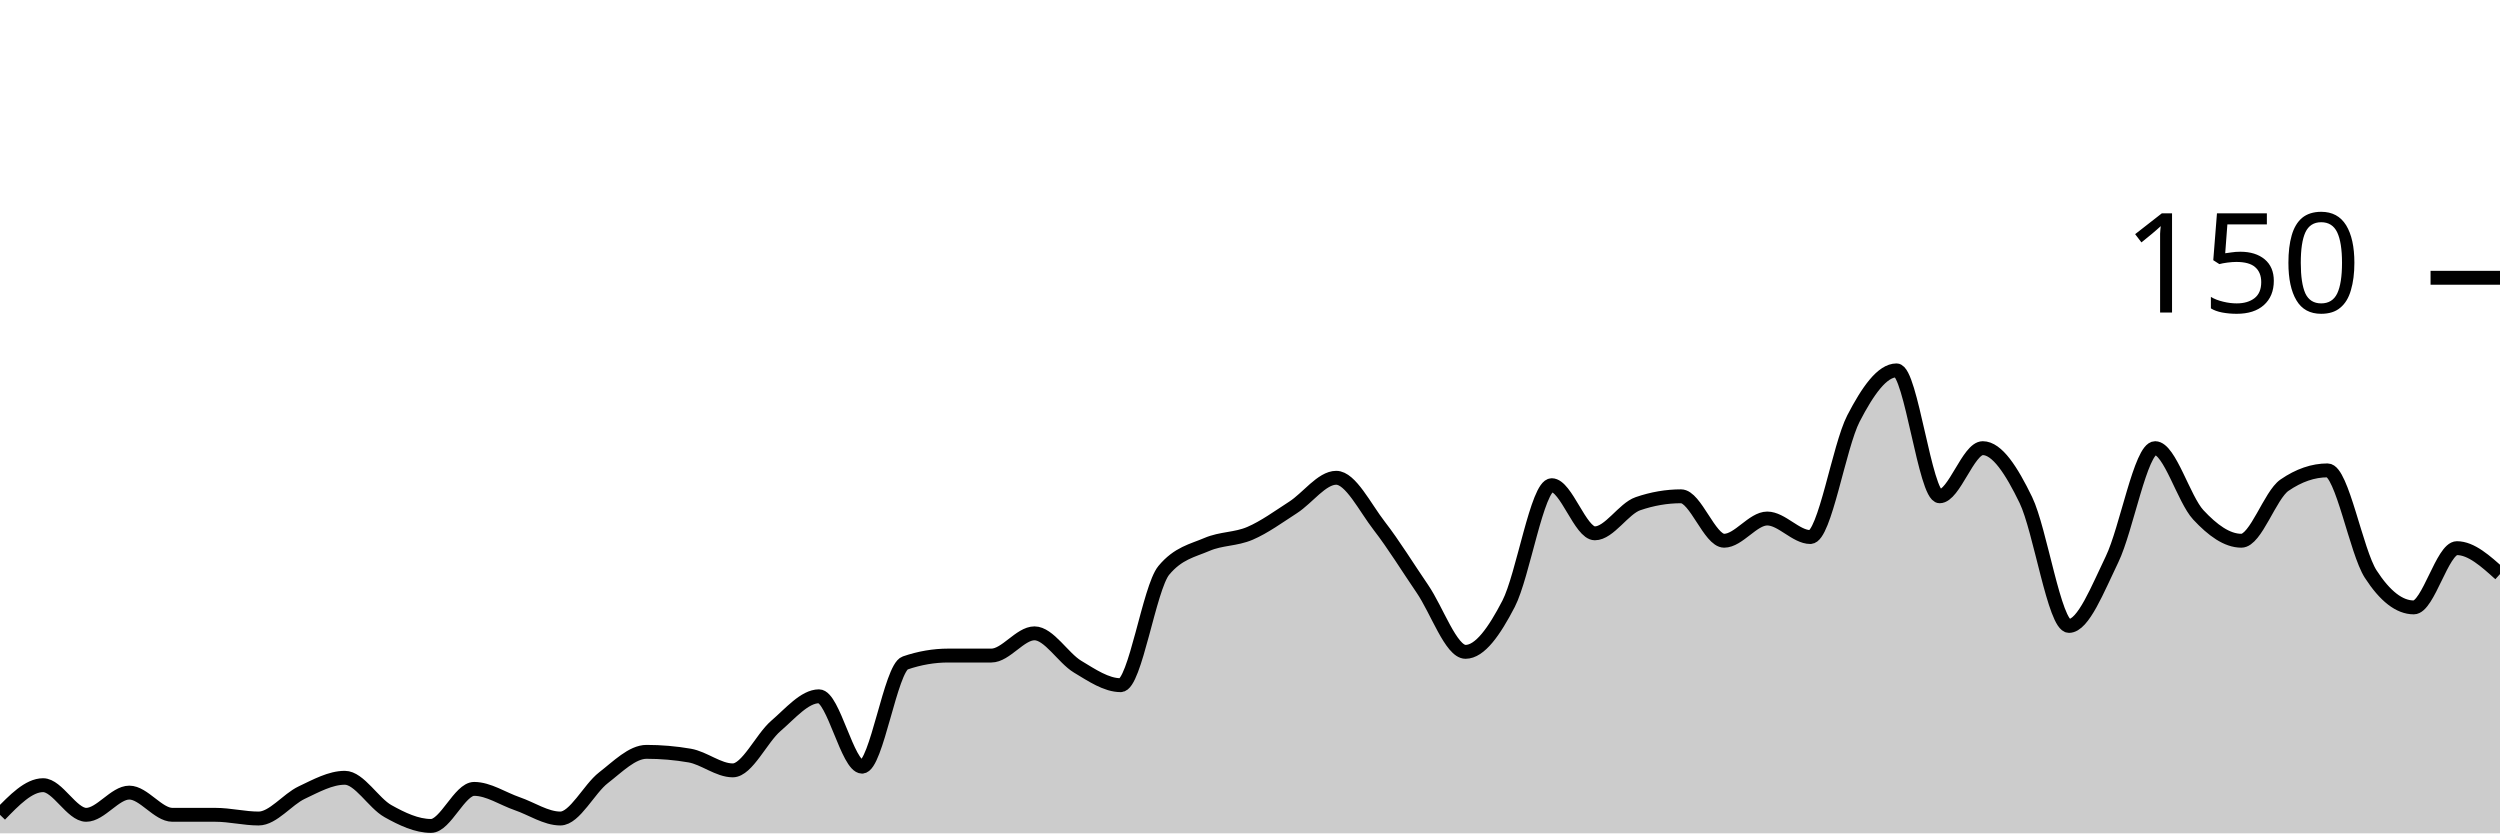
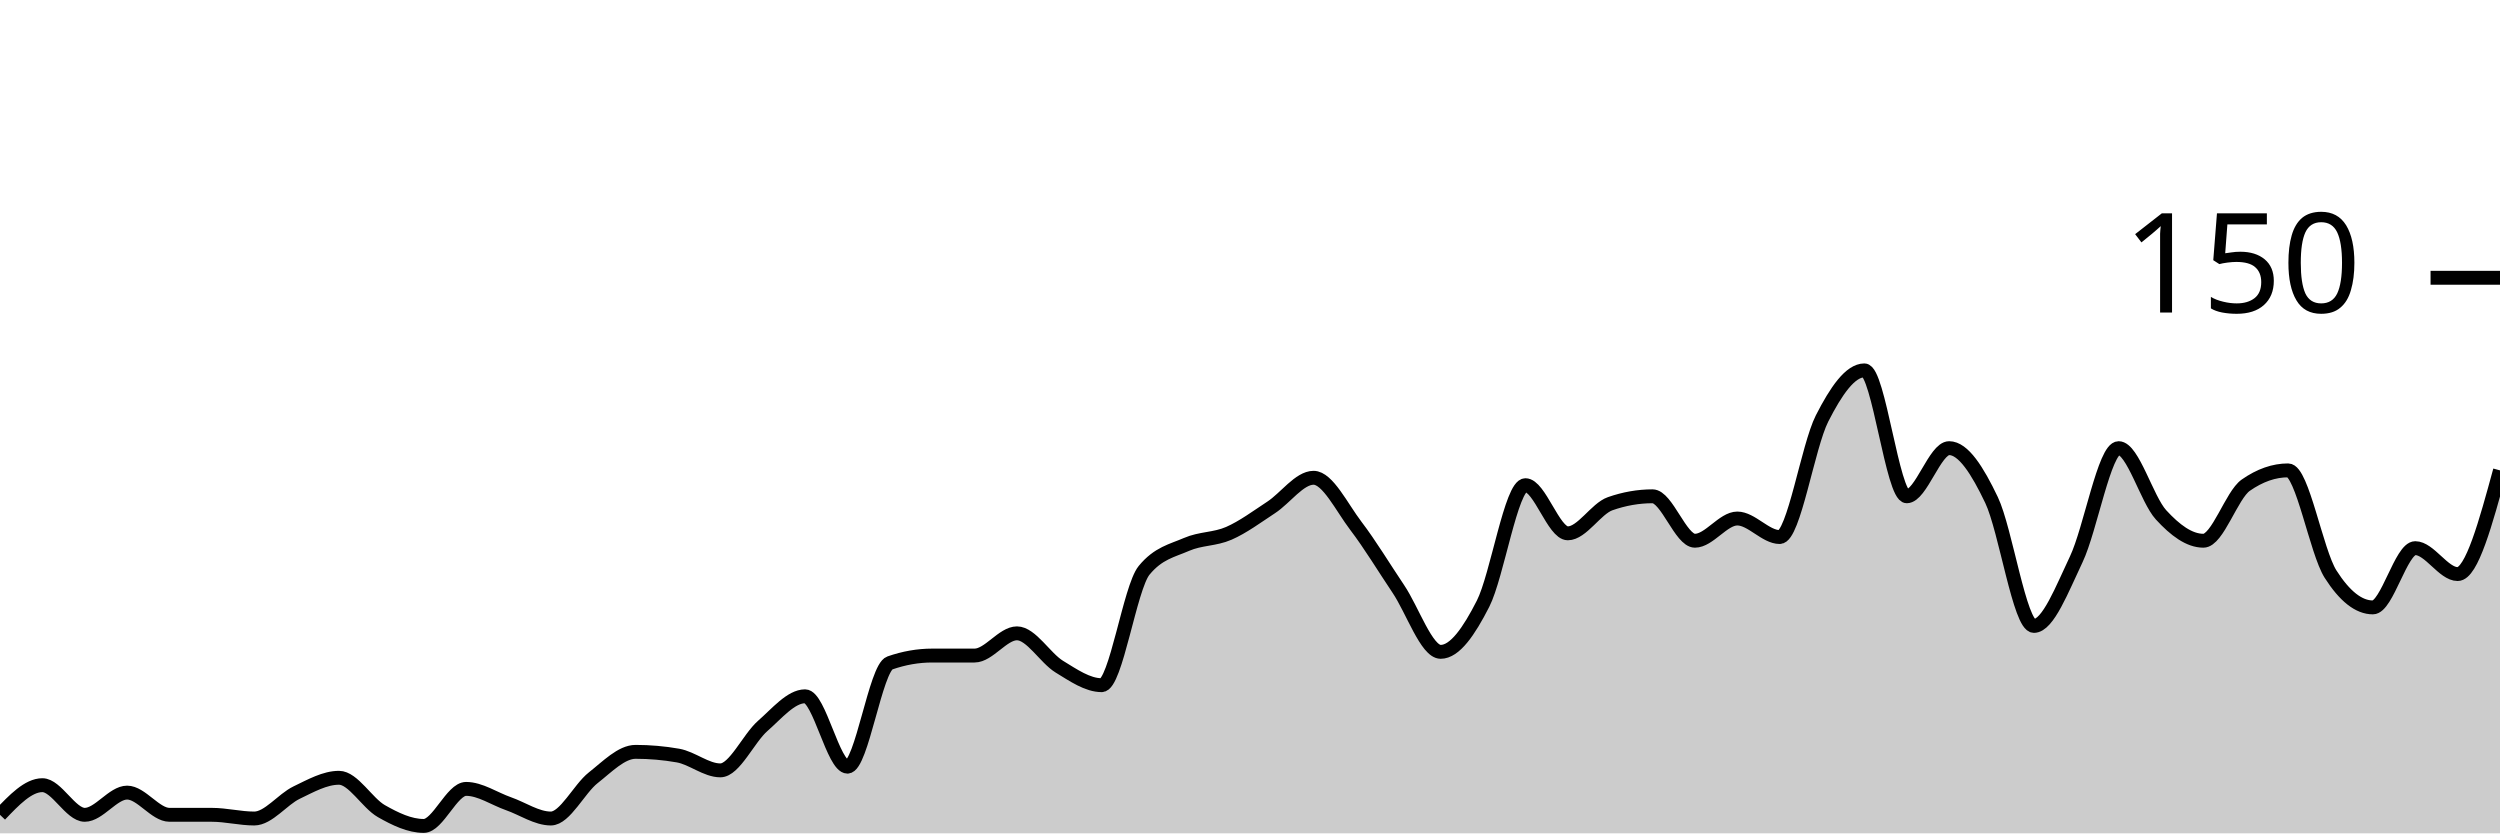
<svg xmlns="http://www.w3.org/2000/svg" viewBox="0 0 180 60">
  <g transform="translate(0,20)">
-     <path class="area" fill="rgba(0, 0, 0, 0.2)" d="M0,38.667C1.034,37.6,2.069,36.533,3.103,36.533C4.138,36.533,5.172,38.667,6.207,38.667C7.241,38.667,8.276,37.067,9.31,37.067C10.345,37.067,11.379,38.667,12.414,38.667C13.448,38.667,14.483,38.667,15.517,38.667C16.552,38.667,17.586,38.933,18.621,38.933C19.655,38.933,20.69,37.556,21.724,37.067C22.759,36.578,23.793,36,24.828,36C25.862,36,26.897,37.822,27.931,38.4C28.966,38.978,30,39.467,31.034,39.467C32.069,39.467,33.103,36.8,34.138,36.8C35.172,36.8,36.207,37.511,37.241,37.867C38.276,38.222,39.31,38.933,40.345,38.933C41.379,38.933,42.414,36.8,43.448,36C44.483,35.2,45.517,34.133,46.552,34.133C47.586,34.133,48.621,34.222,49.655,34.4C50.69,34.578,51.724,35.467,52.759,35.467C53.793,35.467,54.828,33.156,55.862,32.267C56.897,31.378,57.931,30.133,58.966,30.133C60,30.133,61.034,35.2,62.069,35.2C63.103,35.2,64.138,28.089,65.172,27.733C66.207,27.378,67.241,27.2,68.276,27.2C69.31,27.2,70.345,27.2,71.379,27.2C72.414,27.2,73.448,25.6,74.483,25.6C75.517,25.6,76.552,27.378,77.586,28C78.621,28.622,79.655,29.333,80.69,29.333C81.724,29.333,82.759,22.311,83.793,21.067C84.828,19.822,85.862,19.644,86.897,19.2C87.931,18.756,88.966,18.844,90,18.4C91.034,17.956,92.069,17.2,93.103,16.533C94.138,15.867,95.172,14.4,96.207,14.4C97.241,14.4,98.276,16.533,99.31,17.867C100.345,19.2,101.379,20.889,102.414,22.4C103.448,23.911,104.483,26.933,105.517,26.933C106.552,26.933,107.586,25.467,108.621,23.467C109.655,21.467,110.69,14.933,111.724,14.933C112.759,14.933,113.793,18.4,114.828,18.4C115.862,18.4,116.897,16.622,117.931,16.267C118.966,15.911,120,15.733,121.034,15.733C122.069,15.733,123.103,18.933,124.138,18.933C125.172,18.933,126.207,17.333,127.241,17.333C128.276,17.333,129.31,18.667,130.345,18.667C131.379,18.667,132.414,12.133,133.448,10.133C134.483,8.133,135.517,6.667,136.552,6.667C137.586,6.667,138.621,15.733,139.655,15.733C140.69,15.733,141.724,12.267,142.759,12.267C143.793,12.267,144.828,13.867,145.862,16C146.897,18.133,147.931,25.067,148.966,25.067C150,25.067,151.034,22.4,152.069,20.267C153.103,18.133,154.138,12.267,155.172,12.267C156.207,12.267,157.241,15.956,158.276,17.067C159.31,18.178,160.345,18.933,161.379,18.933C162.414,18.933,163.448,15.644,164.483,14.933C165.517,14.222,166.552,13.867,167.586,13.867C168.621,13.867,169.655,19.733,170.69,21.333C171.724,22.933,172.759,23.733,173.793,23.733C174.828,23.733,175.862,19.467,176.897,19.467C177.931,19.467,178.966,20.4,180,21.333L180,40C178.966,40,177.931,40,176.897,40C175.862,40,174.828,40,173.793,40C172.759,40,171.724,40,170.69,40C169.655,40,168.621,40,167.586,40C166.552,40,165.517,40,164.483,40C163.448,40,162.414,40,161.379,40C160.345,40,159.31,40,158.276,40C157.241,40,156.207,40,155.172,40C154.138,40,153.103,40,152.069,40C151.034,40,150,40,148.966,40C147.931,40,146.897,40,145.862,40C144.828,40,143.793,40,142.759,40C141.724,40,140.69,40,139.655,40C138.621,40,137.586,40,136.552,40C135.517,40,134.483,40,133.448,40C132.414,40,131.379,40,130.345,40C129.31,40,128.276,40,127.241,40C126.207,40,125.172,40,124.138,40C123.103,40,122.069,40,121.034,40C120,40,118.966,40,117.931,40C116.897,40,115.862,40,114.828,40C113.793,40,112.759,40,111.724,40C110.69,40,109.655,40,108.621,40C107.586,40,106.552,40,105.517,40C104.483,40,103.448,40,102.414,40C101.379,40,100.345,40,99.31,40C98.276,40,97.241,40,96.207,40C95.172,40,94.138,40,93.103,40C92.069,40,91.034,40,90,40C88.966,40,87.931,40,86.897,40C85.862,40,84.828,40,83.793,40C82.759,40,81.724,40,80.69,40C79.655,40,78.621,40,77.586,40C76.552,40,75.517,40,74.483,40C73.448,40,72.414,40,71.379,40C70.345,40,69.31,40,68.276,40C67.241,40,66.207,40,65.172,40C64.138,40,63.103,40,62.069,40C61.034,40,60,40,58.966,40C57.931,40,56.897,40,55.862,40C54.828,40,53.793,40,52.759,40C51.724,40,50.69,40,49.655,40C48.621,40,47.586,40,46.552,40C45.517,40,44.483,40,43.448,40C42.414,40,41.379,40,40.345,40C39.31,40,38.276,40,37.241,40C36.207,40,35.172,40,34.138,40C33.103,40,32.069,40,31.034,40C30,40,28.966,40,27.931,40C26.897,40,25.862,40,24.828,40C23.793,40,22.759,40,21.724,40C20.69,40,19.655,40,18.621,40C17.586,40,16.552,40,15.517,40C14.483,40,13.448,40,12.414,40C11.379,40,10.345,40,9.31,40C8.276,40,7.241,40,6.207,40C5.172,40,4.138,40,3.103,40C2.069,40,1.034,40,0,40Z" />
-     <path class="line" stroke="black" fill="none" d="M0,38.667C1.034,37.6,2.069,36.533,3.103,36.533C4.138,36.533,5.172,38.667,6.207,38.667C7.241,38.667,8.276,37.067,9.31,37.067C10.345,37.067,11.379,38.667,12.414,38.667C13.448,38.667,14.483,38.667,15.517,38.667C16.552,38.667,17.586,38.933,18.621,38.933C19.655,38.933,20.69,37.556,21.724,37.067C22.759,36.578,23.793,36,24.828,36C25.862,36,26.897,37.822,27.931,38.4C28.966,38.978,30,39.467,31.034,39.467C32.069,39.467,33.103,36.8,34.138,36.8C35.172,36.8,36.207,37.511,37.241,37.867C38.276,38.222,39.31,38.933,40.345,38.933C41.379,38.933,42.414,36.8,43.448,36C44.483,35.2,45.517,34.133,46.552,34.133C47.586,34.133,48.621,34.222,49.655,34.4C50.69,34.578,51.724,35.467,52.759,35.467C53.793,35.467,54.828,33.156,55.862,32.267C56.897,31.378,57.931,30.133,58.966,30.133C60,30.133,61.034,35.2,62.069,35.2C63.103,35.2,64.138,28.089,65.172,27.733C66.207,27.378,67.241,27.2,68.276,27.2C69.31,27.2,70.345,27.2,71.379,27.2C72.414,27.2,73.448,25.6,74.483,25.6C75.517,25.6,76.552,27.378,77.586,28C78.621,28.622,79.655,29.333,80.69,29.333C81.724,29.333,82.759,22.311,83.793,21.067C84.828,19.822,85.862,19.644,86.897,19.2C87.931,18.756,88.966,18.844,90,18.4C91.034,17.956,92.069,17.2,93.103,16.533C94.138,15.867,95.172,14.4,96.207,14.4C97.241,14.4,98.276,16.533,99.31,17.867C100.345,19.2,101.379,20.889,102.414,22.4C103.448,23.911,104.483,26.933,105.517,26.933C106.552,26.933,107.586,25.467,108.621,23.467C109.655,21.467,110.69,14.933,111.724,14.933C112.759,14.933,113.793,18.4,114.828,18.4C115.862,18.4,116.897,16.622,117.931,16.267C118.966,15.911,120,15.733,121.034,15.733C122.069,15.733,123.103,18.933,124.138,18.933C125.172,18.933,126.207,17.333,127.241,17.333C128.276,17.333,129.31,18.667,130.345,18.667C131.379,18.667,132.414,12.133,133.448,10.133C134.483,8.133,135.517,6.667,136.552,6.667C137.586,6.667,138.621,15.733,139.655,15.733C140.69,15.733,141.724,12.267,142.759,12.267C143.793,12.267,144.828,13.867,145.862,16C146.897,18.133,147.931,25.067,148.966,25.067C150,25.067,151.034,22.4,152.069,20.267C153.103,18.133,154.138,12.267,155.172,12.267C156.207,12.267,157.241,15.956,158.276,17.067C159.31,18.178,160.345,18.933,161.379,18.933C162.414,18.933,163.448,15.644,164.483,14.933C165.517,14.222,166.552,13.867,167.586,13.867C168.621,13.867,169.655,19.733,170.69,21.333C171.724,22.933,172.759,23.733,173.793,23.733C174.828,23.733,175.862,19.467,176.897,19.467C177.931,19.467,178.966,20.4,180,21.333" />
+     <path class="area" fill="rgba(0, 0, 0, 0.2)" d="M0,38.667C1.017,37.6,2.034,36.533,3.051,36.533C4.068,36.533,5.085,38.667,6.102,38.667C7.119,38.667,8.136,37.067,9.153,37.067C10.169,37.067,11.186,38.667,12.203,38.667C13.22,38.667,14.237,38.667,15.254,38.667C16.271,38.667,17.288,38.933,18.305,38.933C19.322,38.933,20.339,37.556,21.356,37.067C22.373,36.578,23.39,36,24.407,36C25.424,36,26.441,37.822,27.458,38.4C28.475,38.978,29.492,39.467,30.508,39.467C31.525,39.467,32.542,36.8,33.559,36.8C34.576,36.8,35.593,37.511,36.61,37.867C37.627,38.222,38.644,38.933,39.661,38.933C40.678,38.933,41.695,36.8,42.712,36C43.729,35.2,44.746,34.133,45.763,34.133C46.78,34.133,47.797,34.222,48.814,34.4C49.831,34.578,50.847,35.467,51.864,35.467C52.881,35.467,53.898,33.156,54.915,32.267C55.932,31.378,56.949,30.133,57.966,30.133C58.983,30.133,60,35.2,61.017,35.2C62.034,35.2,63.051,28.089,64.068,27.733C65.085,27.378,66.102,27.2,67.119,27.2C68.136,27.2,69.153,27.2,70.169,27.2C71.186,27.2,72.203,25.6,73.22,25.6C74.237,25.6,75.254,27.378,76.271,28C77.288,28.622,78.305,29.333,79.322,29.333C80.339,29.333,81.356,22.311,82.373,21.067C83.39,19.822,84.407,19.644,85.424,19.2C86.441,18.756,87.458,18.844,88.475,18.4C89.492,17.956,90.508,17.2,91.525,16.533C92.542,15.867,93.559,14.4,94.576,14.4C95.593,14.4,96.61,16.533,97.627,17.867C98.644,19.2,99.661,20.889,100.678,22.4C101.695,23.911,102.712,26.933,103.729,26.933C104.746,26.933,105.763,25.467,106.78,23.467C107.797,21.467,108.814,14.933,109.831,14.933C110.847,14.933,111.864,18.4,112.881,18.4C113.898,18.4,114.915,16.622,115.932,16.267C116.949,15.911,117.966,15.733,118.983,15.733C120,15.733,121.017,18.933,122.034,18.933C123.051,18.933,124.068,17.333,125.085,17.333C126.102,17.333,127.119,18.667,128.136,18.667C129.153,18.667,130.169,12.133,131.186,10.133C132.203,8.133,133.22,6.667,134.237,6.667C135.254,6.667,136.271,15.733,137.288,15.733C138.305,15.733,139.322,12.267,140.339,12.267C141.356,12.267,142.373,13.867,143.39,16C144.407,18.133,145.424,25.067,146.441,25.067C147.458,25.067,148.475,22.4,149.492,20.267C150.508,18.133,151.525,12.267,152.542,12.267C153.559,12.267,154.576,15.956,155.593,17.067C156.61,18.178,157.627,18.933,158.644,18.933C159.661,18.933,160.678,15.644,161.695,14.933C162.712,14.222,163.729,13.867,164.746,13.867C165.763,13.867,166.78,19.733,167.797,21.333C168.814,22.933,169.831,23.733,170.847,23.733C171.864,23.733,172.881,19.467,173.898,19.467C174.915,19.467,175.932,21.333,176.949,21.333C177.966,21.333,178.983,17.6,180,13.867L180,40C178.983,40,177.966,40,176.949,40C175.932,40,174.915,40,173.898,40C172.881,40,171.864,40,170.847,40C169.831,40,168.814,40,167.797,40C166.78,40,165.763,40,164.746,40C163.729,40,162.712,40,161.695,40C160.678,40,159.661,40,158.644,40C157.627,40,156.61,40,155.593,40C154.576,40,153.559,40,152.542,40C151.525,40,150.508,40,149.492,40C148.475,40,147.458,40,146.441,40C145.424,40,144.407,40,143.39,40C142.373,40,141.356,40,140.339,40C139.322,40,138.305,40,137.288,40C136.271,40,135.254,40,134.237,40C133.22,40,132.203,40,131.186,40C130.169,40,129.153,40,128.136,40C127.119,40,126.102,40,125.085,40C124.068,40,123.051,40,122.034,40C121.017,40,120,40,118.983,40C117.966,40,116.949,40,115.932,40C114.915,40,113.898,40,112.881,40C111.864,40,110.847,40,109.831,40C108.814,40,107.797,40,106.78,40C105.763,40,104.746,40,103.729,40C102.712,40,101.695,40,100.678,40C99.661,40,98.644,40,97.627,40C96.61,40,95.593,40,94.576,40C93.559,40,92.542,40,91.525,40C90.508,40,89.492,40,88.475,40C87.458,40,86.441,40,85.424,40C84.407,40,83.39,40,82.373,40C81.356,40,80.339,40,79.322,40C78.305,40,77.288,40,76.271,40C75.254,40,74.237,40,73.22,40C72.203,40,71.186,40,70.169,40C69.153,40,68.136,40,67.119,40C66.102,40,65.085,40,64.068,40C63.051,40,62.034,40,61.017,40C60,40,58.983,40,57.966,40C56.949,40,55.932,40,54.915,40C53.898,40,52.881,40,51.864,40C50.847,40,49.831,40,48.814,40C47.797,40,46.78,40,45.763,40C44.746,40,43.729,40,42.712,40C41.695,40,40.678,40,39.661,40C38.644,40,37.627,40,36.61,40C35.593,40,34.576,40,33.559,40C32.542,40,31.525,40,30.508,40C29.492,40,28.475,40,27.458,40C26.441,40,25.424,40,24.407,40C23.39,40,22.373,40,21.356,40C20.339,40,19.322,40,18.305,40C17.288,40,16.271,40,15.254,40C14.237,40,13.22,40,12.203,40C11.186,40,10.169,40,9.153,40C8.136,40,7.119,40,6.102,40C5.085,40,4.068,40,3.051,40C2.034,40,1.017,40,0,40Z" />
+     <path class="line" stroke="black" fill="none" d="M0,38.667C1.017,37.6,2.034,36.533,3.051,36.533C4.068,36.533,5.085,38.667,6.102,38.667C7.119,38.667,8.136,37.067,9.153,37.067C10.169,37.067,11.186,38.667,12.203,38.667C13.22,38.667,14.237,38.667,15.254,38.667C16.271,38.667,17.288,38.933,18.305,38.933C19.322,38.933,20.339,37.556,21.356,37.067C22.373,36.578,23.39,36,24.407,36C25.424,36,26.441,37.822,27.458,38.4C28.475,38.978,29.492,39.467,30.508,39.467C31.525,39.467,32.542,36.8,33.559,36.8C34.576,36.8,35.593,37.511,36.61,37.867C37.627,38.222,38.644,38.933,39.661,38.933C40.678,38.933,41.695,36.8,42.712,36C43.729,35.2,44.746,34.133,45.763,34.133C46.78,34.133,47.797,34.222,48.814,34.4C49.831,34.578,50.847,35.467,51.864,35.467C52.881,35.467,53.898,33.156,54.915,32.267C55.932,31.378,56.949,30.133,57.966,30.133C58.983,30.133,60,35.2,61.017,35.2C62.034,35.2,63.051,28.089,64.068,27.733C65.085,27.378,66.102,27.2,67.119,27.2C68.136,27.2,69.153,27.2,70.169,27.2C71.186,27.2,72.203,25.6,73.22,25.6C74.237,25.6,75.254,27.378,76.271,28C77.288,28.622,78.305,29.333,79.322,29.333C80.339,29.333,81.356,22.311,82.373,21.067C83.39,19.822,84.407,19.644,85.424,19.2C86.441,18.756,87.458,18.844,88.475,18.4C89.492,17.956,90.508,17.2,91.525,16.533C92.542,15.867,93.559,14.4,94.576,14.4C95.593,14.4,96.61,16.533,97.627,17.867C98.644,19.2,99.661,20.889,100.678,22.4C101.695,23.911,102.712,26.933,103.729,26.933C104.746,26.933,105.763,25.467,106.78,23.467C107.797,21.467,108.814,14.933,109.831,14.933C110.847,14.933,111.864,18.4,112.881,18.4C113.898,18.4,114.915,16.622,115.932,16.267C116.949,15.911,117.966,15.733,118.983,15.733C120,15.733,121.017,18.933,122.034,18.933C123.051,18.933,124.068,17.333,125.085,17.333C126.102,17.333,127.119,18.667,128.136,18.667C129.153,18.667,130.169,12.133,131.186,10.133C132.203,8.133,133.22,6.667,134.237,6.667C135.254,6.667,136.271,15.733,137.288,15.733C138.305,15.733,139.322,12.267,140.339,12.267C141.356,12.267,142.373,13.867,143.39,16C144.407,18.133,145.424,25.067,146.441,25.067C147.458,25.067,148.475,22.4,149.492,20.267C150.508,18.133,151.525,12.267,152.542,12.267C153.559,12.267,154.576,15.956,155.593,17.067C156.61,18.178,157.627,18.933,158.644,18.933C159.661,18.933,160.678,15.644,161.695,14.933C162.712,14.222,163.729,13.867,164.746,13.867C165.763,13.867,166.78,19.733,167.797,21.333C168.814,22.933,169.831,23.733,170.847,23.733C171.864,23.733,172.881,19.467,173.898,19.467C174.915,19.467,175.932,21.333,176.949,21.333C177.966,21.333,178.983,17.6,180,13.867" />
    <path class="axis-ceiling" stroke-width="1" stroke="black" fill="none" d="M175,0L180,0" />
    <text class="axis-ceiling-label" font-family="sans-serif" text-anchor="end" font-size="10px" x="170" y="2.5">150</text>
  </g>
</svg>
